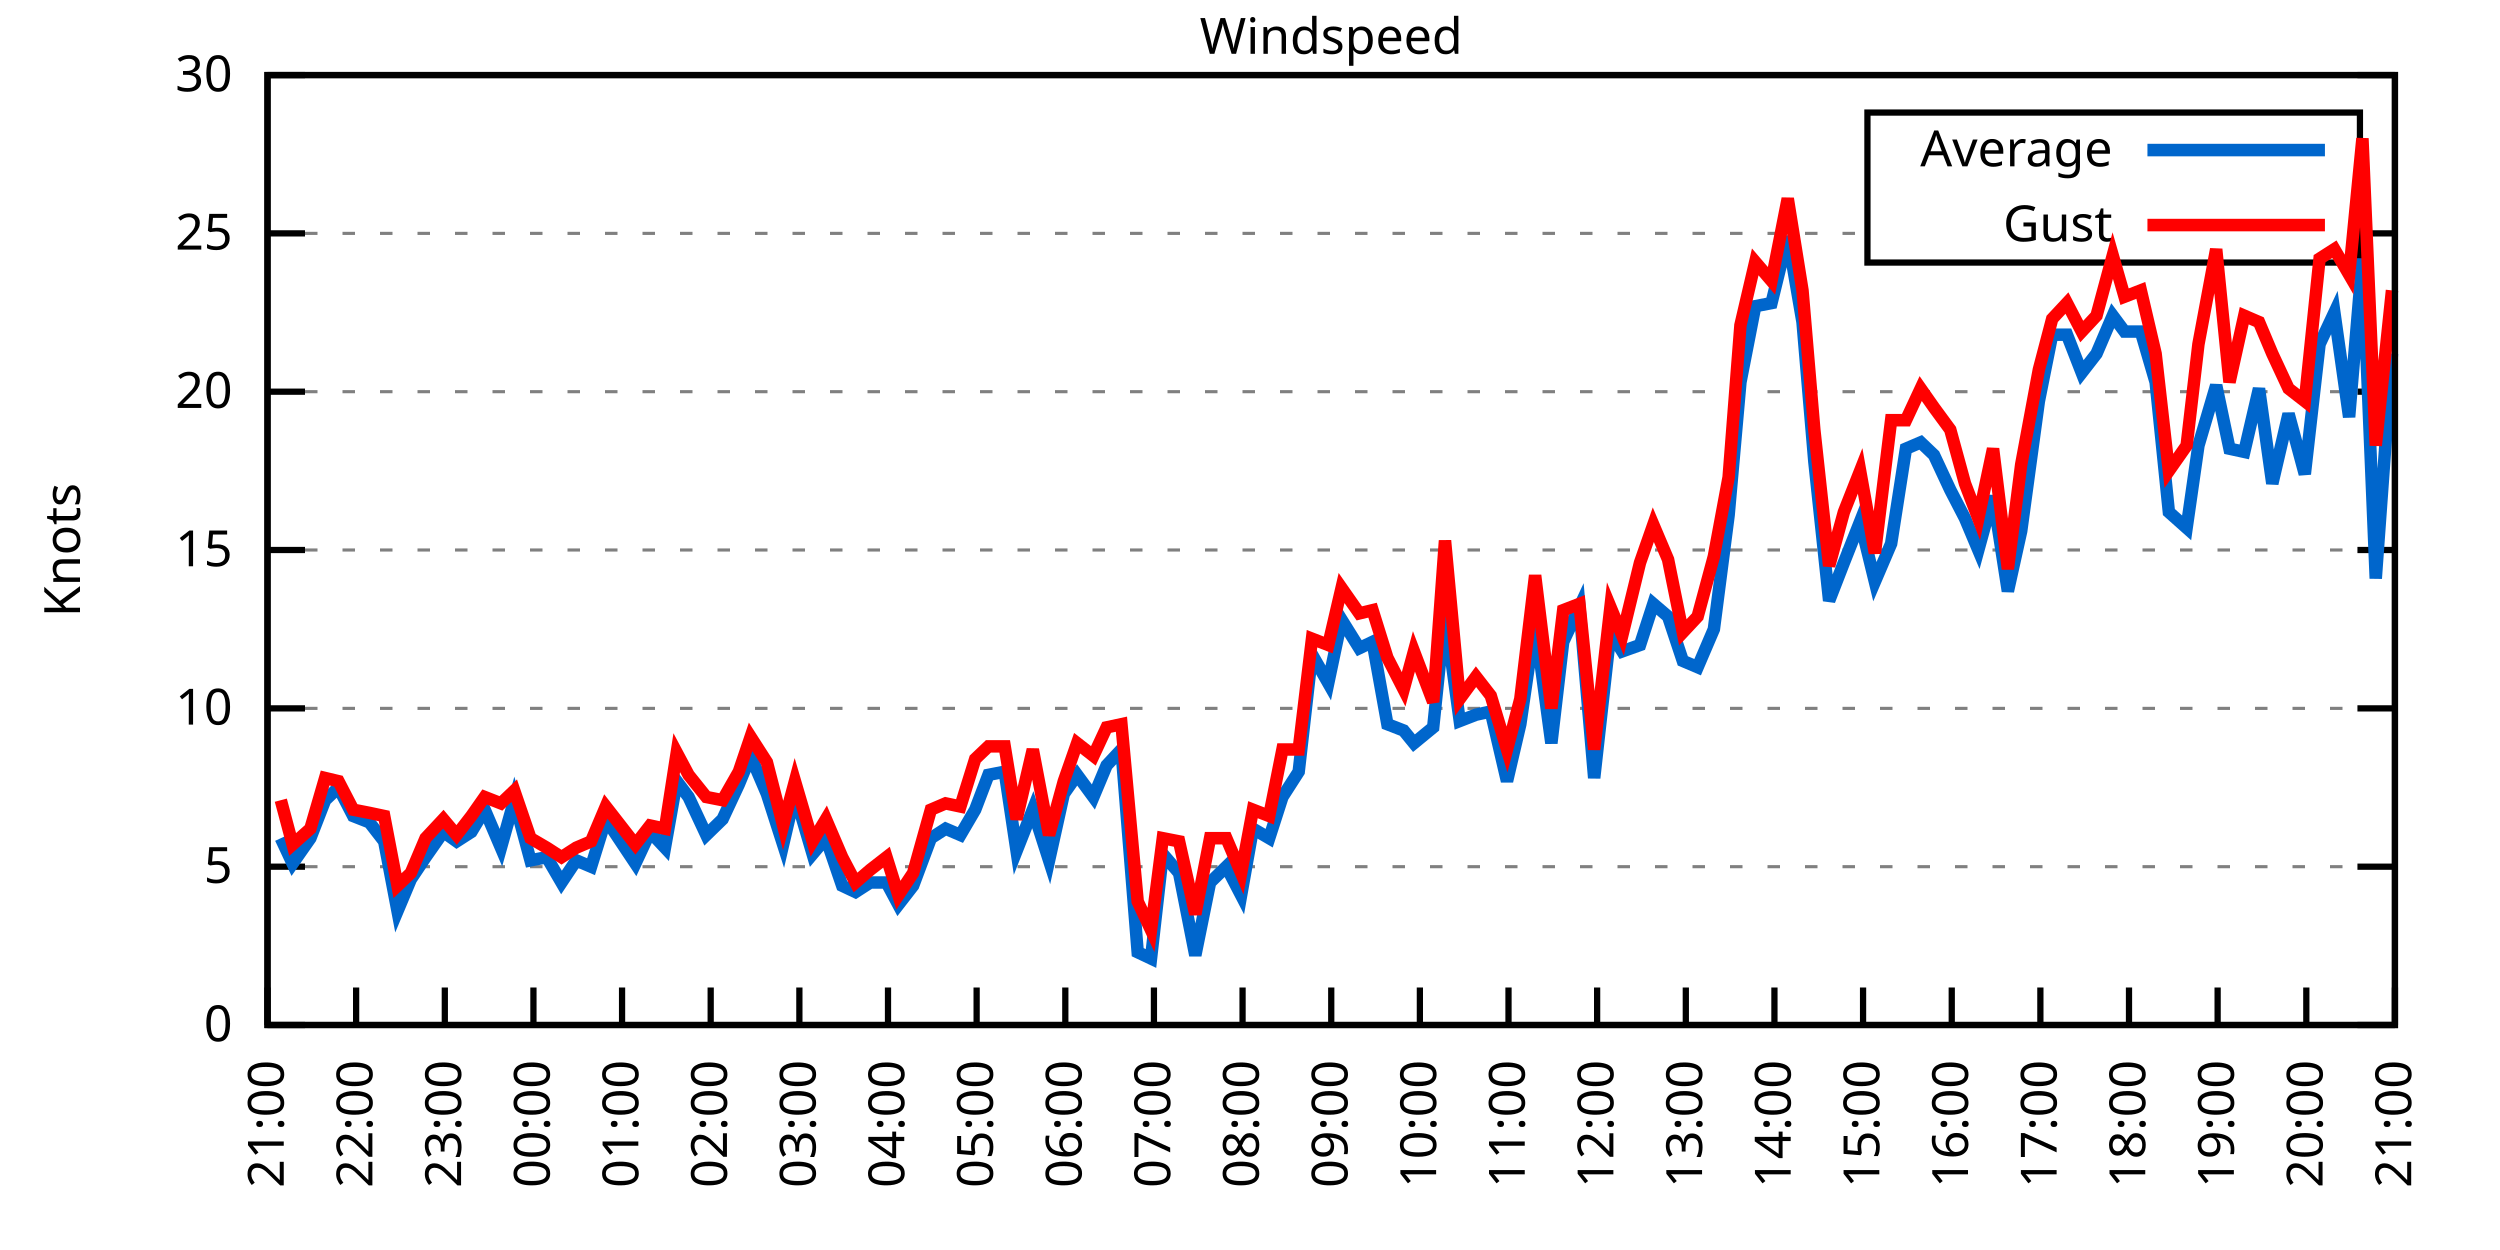
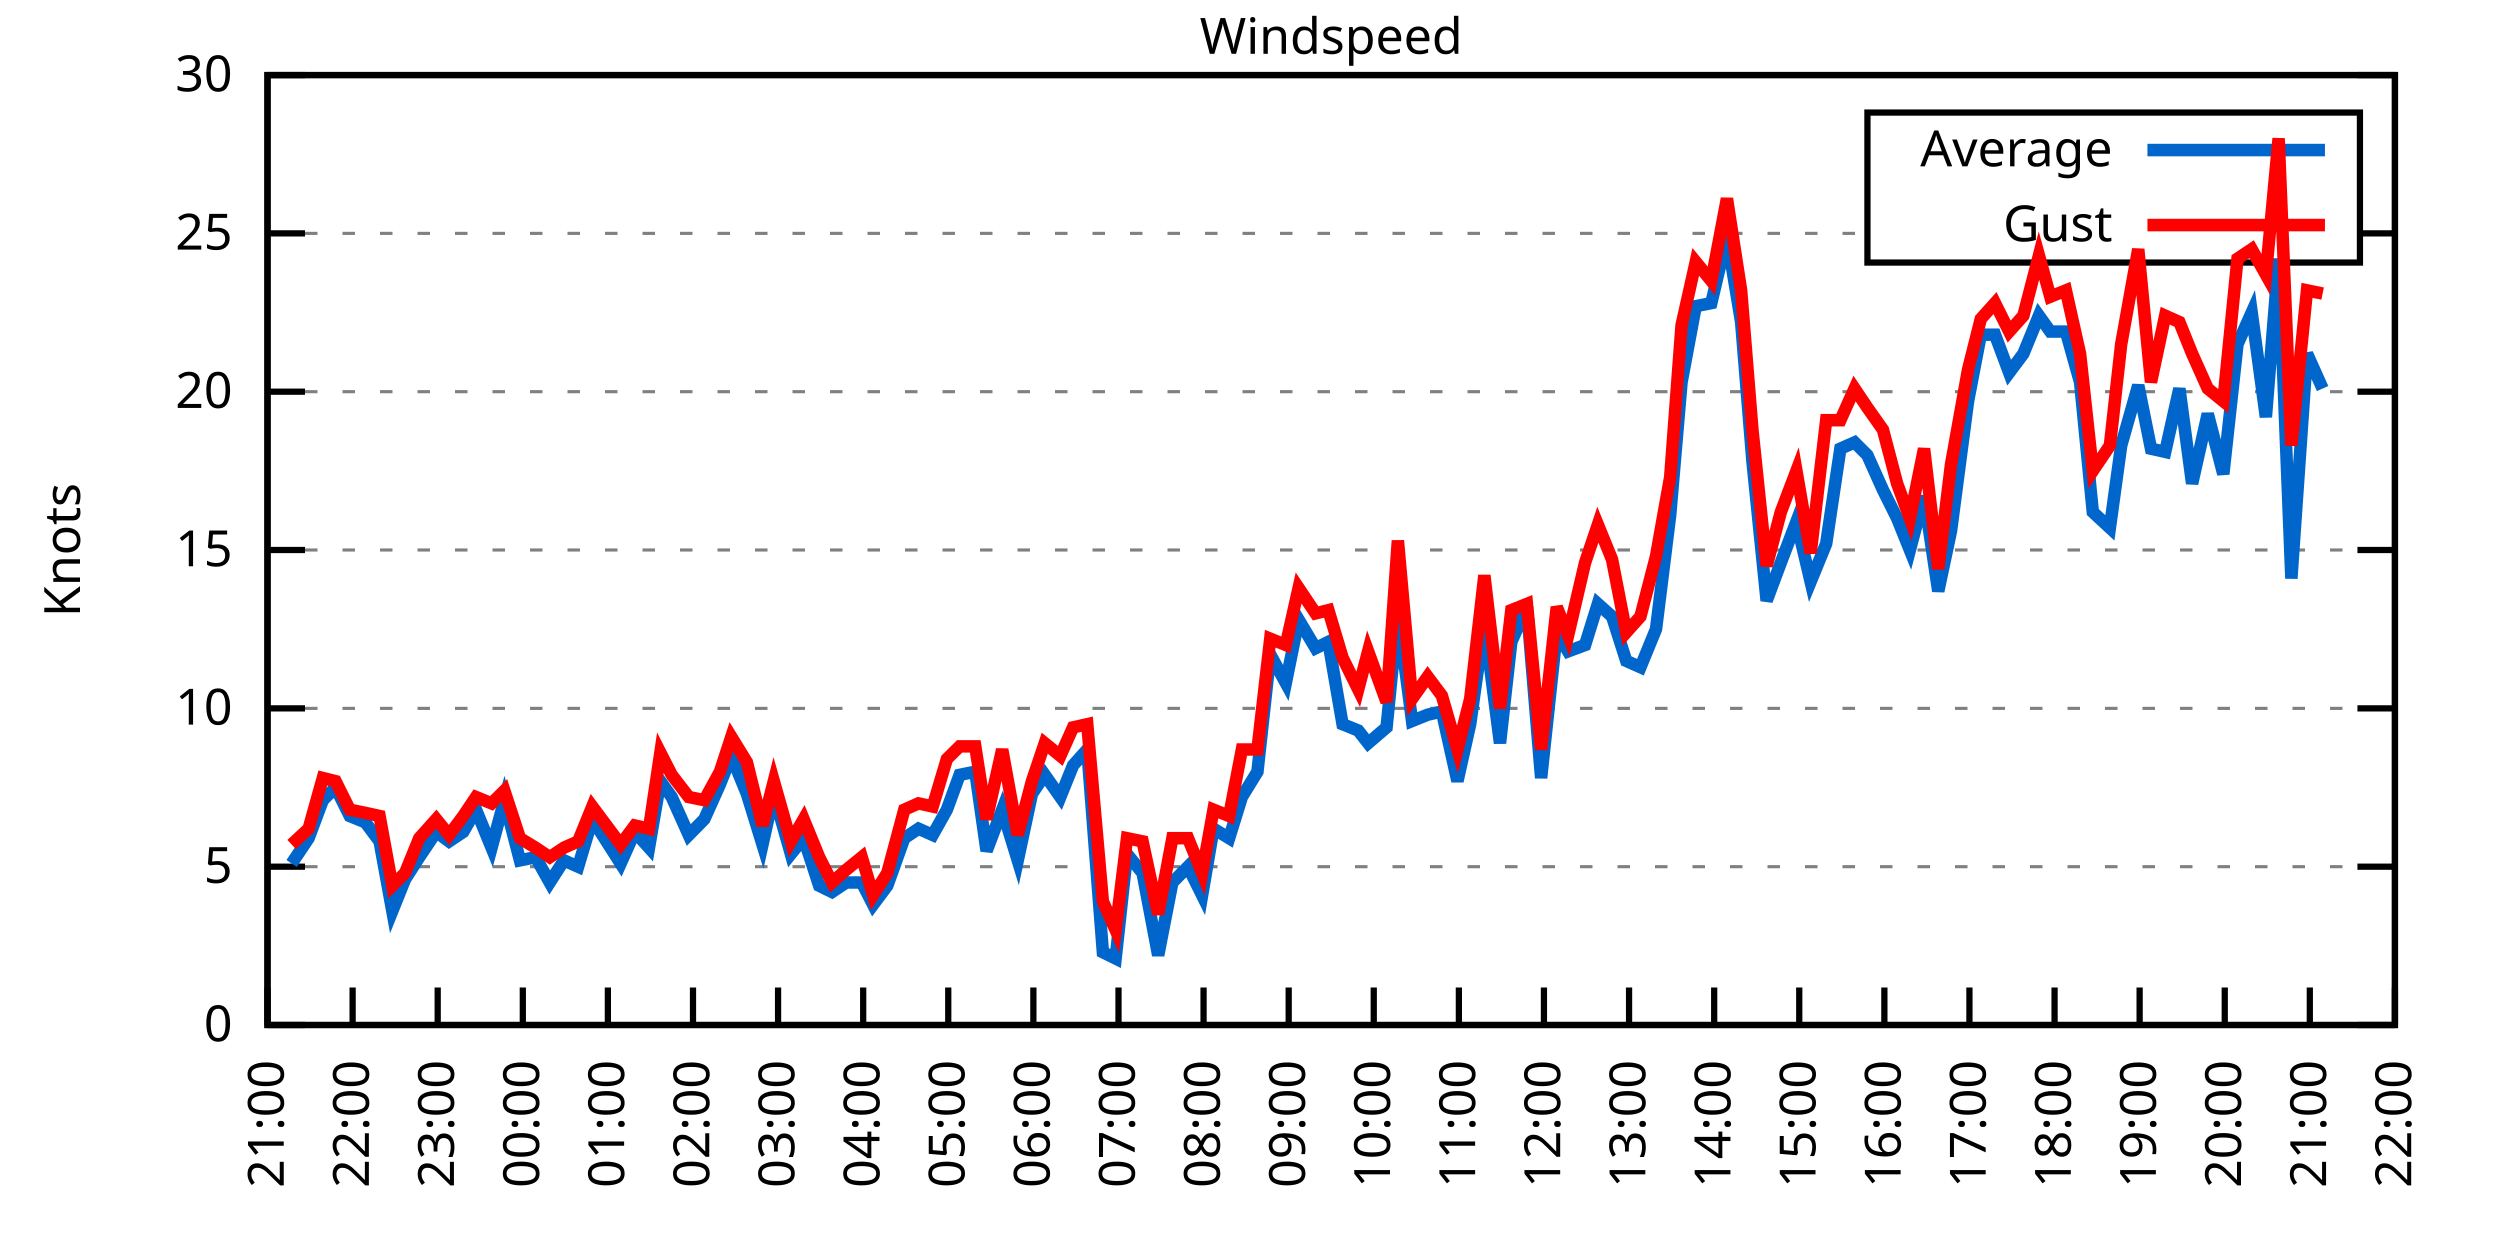
<svg xmlns="http://www.w3.org/2000/svg" xmlns:xlink="http://www.w3.org/1999/xlink" width="400" height="200" viewBox="0 0 400 200">
  <g id="gnuplot_canvas">
    <rect x="0" y="0" width="400" height="200" fill="none" />
    <defs>
      <circle id="gpDot" r="0.5" stroke-width="0.5" stroke="currentColor" />
      <path id="gpPt0" stroke-width="0.333" stroke="currentColor" d="M-1,0 h2 M0,-1 v2" />
      <path id="gpPt1" stroke-width="0.333" stroke="currentColor" d="M-1,-1 L1,1 M1,-1 L-1,1" />
      <path id="gpPt2" stroke-width="0.333" stroke="currentColor" d="M-1,0 L1,0 M0,-1 L0,1 M-1,-1 L1,1 M-1,1 L1,-1" />
      <rect id="gpPt3" stroke-width="0.333" stroke="currentColor" x="-1" y="-1" width="2" height="2" />
      <rect id="gpPt4" stroke-width="0.333" stroke="currentColor" fill="currentColor" x="-1" y="-1" width="2" height="2" />
      <circle id="gpPt5" stroke-width="0.333" stroke="currentColor" cx="0" cy="0" r="1" />
      <use xlink:href="#gpPt5" id="gpPt6" fill="currentColor" stroke="none" />
      <path id="gpPt7" stroke-width="0.333" stroke="currentColor" d="M0,-1.33 L-1.33,0.67 L1.33,0.67 z" />
      <use xlink:href="#gpPt7" id="gpPt8" fill="currentColor" stroke="none" />
      <use xlink:href="#gpPt7" id="gpPt9" stroke="currentColor" transform="rotate(180)" />
      <use xlink:href="#gpPt9" id="gpPt10" fill="currentColor" stroke="none" />
      <use xlink:href="#gpPt3" id="gpPt11" stroke="currentColor" transform="rotate(45)" />
      <use xlink:href="#gpPt11" id="gpPt12" fill="currentColor" stroke="none" />
      <path id="gpPt13" stroke-width="0.333" stroke="currentColor" d="M0,1.330 L1.265,0.411 L0.782,-1.067 L-0.782,-1.076 L-1.265,0.411 z" />
      <use xlink:href="#gpPt13" id="gpPt14" fill="currentColor" stroke="none" />
      <filter id="textbox" filterUnits="objectBoundingBox" x="0" y="0" height="1" width="1">
        <feFlood flood-color="white" flood-opacity="1" result="bgnd" />
        <feComposite in="SourceGraphic" in2="bgnd" operator="atop" />
      </filter>
      <filter id="greybox" filterUnits="objectBoundingBox" x="0" y="0" height="1" width="1">
        <feFlood flood-color="lightgrey" flood-opacity="1" result="grey" />
        <feComposite in="SourceGraphic" in2="grey" operator="atop" />
      </filter>
    </defs>
    <g fill="none" color="white" stroke="currentColor" stroke-width="1.00" stroke-linecap="butt" stroke-linejoin="miter">
</g>
    <g fill="none" color="black" stroke="currentColor" stroke-width="1.00" stroke-linecap="butt" stroke-linejoin="miter">
      <g stroke="none" shape-rendering="crispEdges">
        <polygon fill="rgb(255, 255, 255)" points="42.80,164.00 383.18,164.00 383.18,12.02 42.80,12.02 " />
      </g>
    </g>
    <g fill="none" color="black" stroke="currentColor" stroke-width="1.00" stroke-linecap="butt" stroke-linejoin="miter">
</g>
    <g fill="none" color="black" stroke="black" stroke-width="0.50" stroke-linecap="butt" stroke-linejoin="miter">
</g>
    <g fill="none" color="gray" stroke="currentColor" stroke-width="0.50" stroke-linecap="butt" stroke-linejoin="miter">
      <path stroke="gray" stroke-dasharray="2,4" class="gridline" d="M42.80,164.00 L383.19,164.00  " />
    </g>
    <g fill="none" color="gray" stroke="gray" stroke-width="1.00" stroke-linecap="butt" stroke-linejoin="miter">
</g>
    <g fill="none" color="black" stroke="currentColor" stroke-width="1.00" stroke-linecap="butt" stroke-linejoin="miter">
      <path stroke="black" d="M42.80,164.00 L48.80,164.00 M383.19,164.00 L377.19,164.00  " />
      <g transform="translate(37.20,166.60)" stroke="none" fill="black" font-family="Sans" font-size="8.00" text-anchor="end">
        <text>
          <tspan font-family="Sans"> 0</tspan>
        </text>
      </g>
    </g>
    <g fill="none" color="black" stroke="currentColor" stroke-width="1.00" stroke-linecap="butt" stroke-linejoin="miter">
</g>
    <g fill="none" color="black" stroke="black" stroke-width="0.50" stroke-linecap="butt" stroke-linejoin="miter">
</g>
    <g fill="none" color="gray" stroke="currentColor" stroke-width="0.50" stroke-linecap="butt" stroke-linejoin="miter">
      <path stroke="gray" stroke-dasharray="2,4" class="gridline" d="M42.80,138.67 L383.19,138.67  " />
    </g>
    <g fill="none" color="gray" stroke="gray" stroke-width="1.00" stroke-linecap="butt" stroke-linejoin="miter">
</g>
    <g fill="none" color="black" stroke="currentColor" stroke-width="1.00" stroke-linecap="butt" stroke-linejoin="miter">
      <path stroke="black" d="M42.80,138.67 L48.80,138.67 M383.19,138.67 L377.19,138.67  " />
      <g transform="translate(37.20,141.27)" stroke="none" fill="black" font-family="Sans" font-size="8.00" text-anchor="end">
        <text>
          <tspan font-family="Sans"> 5</tspan>
        </text>
      </g>
    </g>
    <g fill="none" color="black" stroke="currentColor" stroke-width="1.00" stroke-linecap="butt" stroke-linejoin="miter">
</g>
    <g fill="none" color="black" stroke="black" stroke-width="0.50" stroke-linecap="butt" stroke-linejoin="miter">
</g>
    <g fill="none" color="gray" stroke="currentColor" stroke-width="0.50" stroke-linecap="butt" stroke-linejoin="miter">
      <path stroke="gray" stroke-dasharray="2,4" class="gridline" d="M42.80,113.34 L383.19,113.34  " />
    </g>
    <g fill="none" color="gray" stroke="gray" stroke-width="1.00" stroke-linecap="butt" stroke-linejoin="miter">
</g>
    <g fill="none" color="black" stroke="currentColor" stroke-width="1.00" stroke-linecap="butt" stroke-linejoin="miter">
      <path stroke="black" d="M42.80,113.34 L48.80,113.34 M383.19,113.34 L377.19,113.34  " />
      <g transform="translate(37.20,115.94)" stroke="none" fill="black" font-family="Sans" font-size="8.00" text-anchor="end">
        <text>
          <tspan font-family="Sans"> 10</tspan>
        </text>
      </g>
    </g>
    <g fill="none" color="black" stroke="currentColor" stroke-width="1.00" stroke-linecap="butt" stroke-linejoin="miter">
</g>
    <g fill="none" color="black" stroke="black" stroke-width="0.50" stroke-linecap="butt" stroke-linejoin="miter">
</g>
    <g fill="none" color="gray" stroke="currentColor" stroke-width="0.50" stroke-linecap="butt" stroke-linejoin="miter">
      <path stroke="gray" stroke-dasharray="2,4" class="gridline" d="M42.80,88.00 L383.19,88.00  " />
    </g>
    <g fill="none" color="gray" stroke="gray" stroke-width="1.00" stroke-linecap="butt" stroke-linejoin="miter">
</g>
    <g fill="none" color="black" stroke="currentColor" stroke-width="1.00" stroke-linecap="butt" stroke-linejoin="miter">
      <path stroke="black" d="M42.80,88.00 L48.80,88.00 M383.19,88.00 L377.19,88.00  " />
      <g transform="translate(37.20,90.60)" stroke="none" fill="black" font-family="Sans" font-size="8.00" text-anchor="end">
        <text>
          <tspan font-family="Sans"> 15</tspan>
        </text>
      </g>
    </g>
    <g fill="none" color="black" stroke="currentColor" stroke-width="1.00" stroke-linecap="butt" stroke-linejoin="miter">
</g>
    <g fill="none" color="black" stroke="black" stroke-width="0.50" stroke-linecap="butt" stroke-linejoin="miter">
</g>
    <g fill="none" color="gray" stroke="currentColor" stroke-width="0.50" stroke-linecap="butt" stroke-linejoin="miter">
      <path stroke="gray" stroke-dasharray="2,4" class="gridline" d="M42.80,62.67 L383.19,62.67  " />
    </g>
    <g fill="none" color="gray" stroke="gray" stroke-width="1.00" stroke-linecap="butt" stroke-linejoin="miter">
</g>
    <g fill="none" color="black" stroke="currentColor" stroke-width="1.00" stroke-linecap="butt" stroke-linejoin="miter">
      <path stroke="black" d="M42.80,62.67 L48.80,62.67 M383.19,62.67 L377.19,62.67  " />
      <g transform="translate(37.20,65.27)" stroke="none" fill="black" font-family="Sans" font-size="8.00" text-anchor="end">
        <text>
          <tspan font-family="Sans"> 20</tspan>
        </text>
      </g>
    </g>
    <g fill="none" color="black" stroke="currentColor" stroke-width="1.00" stroke-linecap="butt" stroke-linejoin="miter">
</g>
    <g fill="none" color="black" stroke="black" stroke-width="0.50" stroke-linecap="butt" stroke-linejoin="miter">
</g>
    <g fill="none" color="gray" stroke="currentColor" stroke-width="0.50" stroke-linecap="butt" stroke-linejoin="miter">
      <path stroke="gray" stroke-dasharray="2,4" class="gridline" d="M42.80,37.34 L298.79,37.34 M377.59,37.34 L383.19,37.34  " />
    </g>
    <g fill="none" color="gray" stroke="gray" stroke-width="1.00" stroke-linecap="butt" stroke-linejoin="miter">
</g>
    <g fill="none" color="black" stroke="currentColor" stroke-width="1.00" stroke-linecap="butt" stroke-linejoin="miter">
      <path stroke="black" d="M42.80,37.34 L48.80,37.34 M383.19,37.34 L377.19,37.34  " />
      <g transform="translate(37.20,39.94)" stroke="none" fill="black" font-family="Sans" font-size="8.00" text-anchor="end">
        <text>
          <tspan font-family="Sans"> 25</tspan>
        </text>
      </g>
    </g>
    <g fill="none" color="black" stroke="currentColor" stroke-width="1.00" stroke-linecap="butt" stroke-linejoin="miter">
</g>
    <g fill="none" color="black" stroke="black" stroke-width="0.50" stroke-linecap="butt" stroke-linejoin="miter">
</g>
    <g fill="none" color="gray" stroke="currentColor" stroke-width="0.50" stroke-linecap="butt" stroke-linejoin="miter">
      <path stroke="gray" stroke-dasharray="2,4" class="gridline" d="M42.80,12.01 L383.19,12.01  " />
    </g>
    <g fill="none" color="gray" stroke="gray" stroke-width="1.00" stroke-linecap="butt" stroke-linejoin="miter">
</g>
    <g fill="none" color="black" stroke="currentColor" stroke-width="1.00" stroke-linecap="butt" stroke-linejoin="miter">
      <path stroke="black" d="M42.80,12.01 L48.80,12.01 M383.19,12.01 L377.19,12.01  " />
      <g transform="translate(37.20,14.61)" stroke="none" fill="black" font-family="Sans" font-size="8.00" text-anchor="end">
        <text>
          <tspan font-family="Sans"> 30</tspan>
        </text>
      </g>
    </g>
    <g fill="none" color="black" stroke="currentColor" stroke-width="1.00" stroke-linecap="butt" stroke-linejoin="miter">
      <path stroke="black" d="M42.80,164.00 L42.80,158.00  " />
      <g transform="translate(45.40,169.60) rotate(270.00)" stroke="none" fill="black" font-family="Sans" font-size="8.00" text-anchor="end">
        <text>
          <tspan font-family="Sans">21:00</tspan>
        </text>
      </g>
    </g>
    <g fill="none" color="black" stroke="currentColor" stroke-width="1.00" stroke-linecap="butt" stroke-linejoin="miter">
-       <path stroke="black" d="M56.98,164.00 L56.98,158.00  " />
-       <g transform="translate(59.58,169.60) rotate(270.00)" stroke="none" fill="black" font-family="Sans" font-size="8.00" text-anchor="end">
+       <path stroke="black" d="M56.42,164.00 L56.42,158.00  " />
+       <g transform="translate(59.02,169.60) rotate(270.00)" stroke="none" fill="black" font-family="Sans" font-size="8.00" text-anchor="end">
        <text>
          <tspan font-family="Sans">22:00</tspan>
        </text>
      </g>
    </g>
    <g fill="none" color="black" stroke="currentColor" stroke-width="1.00" stroke-linecap="butt" stroke-linejoin="miter">
-       <path stroke="black" d="M71.17,164.00 L71.17,158.00  " />
-       <g transform="translate(73.77,169.60) rotate(270.00)" stroke="none" fill="black" font-family="Sans" font-size="8.00" text-anchor="end">
+       <path stroke="black" d="M70.03,164.00 L70.03,158.00  " />
+       <g transform="translate(72.63,169.60) rotate(270.00)" stroke="none" fill="black" font-family="Sans" font-size="8.00" text-anchor="end">
        <text>
          <tspan font-family="Sans">23:00</tspan>
        </text>
      </g>
    </g>
    <g fill="none" color="black" stroke="currentColor" stroke-width="1.00" stroke-linecap="butt" stroke-linejoin="miter">
-       <path stroke="black" d="M85.35,164.00 L85.35,158.00  " />
-       <g transform="translate(87.95,169.60) rotate(270.00)" stroke="none" fill="black" font-family="Sans" font-size="8.00" text-anchor="end">
+       <path stroke="black" d="M83.65,164.00 L83.65,158.00  " />
+       <g transform="translate(86.25,169.60) rotate(270.00)" stroke="none" fill="black" font-family="Sans" font-size="8.00" text-anchor="end">
        <text>
          <tspan font-family="Sans">00:00</tspan>
        </text>
      </g>
    </g>
    <g fill="none" color="black" stroke="currentColor" stroke-width="1.00" stroke-linecap="butt" stroke-linejoin="miter">
-       <path stroke="black" d="M99.53,164.00 L99.53,158.00  " />
-       <g transform="translate(102.13,169.60) rotate(270.00)" stroke="none" fill="black" font-family="Sans" font-size="8.00" text-anchor="end">
+       <path stroke="black" d="M97.26,164.00 L97.26,158.00  " />
+       <g transform="translate(99.86,169.60) rotate(270.00)" stroke="none" fill="black" font-family="Sans" font-size="8.00" text-anchor="end">
        <text>
          <tspan font-family="Sans">01:00</tspan>
        </text>
      </g>
    </g>
    <g fill="none" color="black" stroke="currentColor" stroke-width="1.00" stroke-linecap="butt" stroke-linejoin="miter">
-       <path stroke="black" d="M113.71,164.00 L113.71,158.00  " />
-       <g transform="translate(116.31,169.60) rotate(270.00)" stroke="none" fill="black" font-family="Sans" font-size="8.00" text-anchor="end">
+       <path stroke="black" d="M110.88,164.00 L110.88,158.00  " />
+       <g transform="translate(113.48,169.60) rotate(270.00)" stroke="none" fill="black" font-family="Sans" font-size="8.00" text-anchor="end">
        <text>
          <tspan font-family="Sans">02:00</tspan>
        </text>
      </g>
    </g>
    <g fill="none" color="black" stroke="currentColor" stroke-width="1.00" stroke-linecap="butt" stroke-linejoin="miter">
-       <path stroke="black" d="M127.90,164.00 L127.90,158.00  " />
-       <g transform="translate(130.50,169.60) rotate(270.00)" stroke="none" fill="black" font-family="Sans" font-size="8.00" text-anchor="end">
+       <path stroke="black" d="M124.49,164.00 L124.49,158.00  " />
+       <g transform="translate(127.09,169.60) rotate(270.00)" stroke="none" fill="black" font-family="Sans" font-size="8.00" text-anchor="end">
        <text>
          <tspan font-family="Sans">03:00</tspan>
        </text>
      </g>
    </g>
    <g fill="none" color="black" stroke="currentColor" stroke-width="1.00" stroke-linecap="butt" stroke-linejoin="miter">
-       <path stroke="black" d="M142.08,164.00 L142.08,158.00  " />
-       <g transform="translate(144.68,169.60) rotate(270.00)" stroke="none" fill="black" font-family="Sans" font-size="8.00" text-anchor="end">
+       <path stroke="black" d="M138.11,164.00 L138.11,158.00  " />
+       <g transform="translate(140.71,169.60) rotate(270.00)" stroke="none" fill="black" font-family="Sans" font-size="8.00" text-anchor="end">
        <text>
          <tspan font-family="Sans">04:00</tspan>
        </text>
      </g>
    </g>
    <g fill="none" color="black" stroke="currentColor" stroke-width="1.00" stroke-linecap="butt" stroke-linejoin="miter">
-       <path stroke="black" d="M156.26,164.00 L156.26,158.00  " />
-       <g transform="translate(158.86,169.60) rotate(270.00)" stroke="none" fill="black" font-family="Sans" font-size="8.00" text-anchor="end">
+       <path stroke="black" d="M151.72,164.00 L151.72,158.00  " />
+       <g transform="translate(154.32,169.60) rotate(270.00)" stroke="none" fill="black" font-family="Sans" font-size="8.00" text-anchor="end">
        <text>
          <tspan font-family="Sans">05:00</tspan>
        </text>
      </g>
    </g>
    <g fill="none" color="black" stroke="currentColor" stroke-width="1.00" stroke-linecap="butt" stroke-linejoin="miter">
-       <path stroke="black" d="M170.45,164.00 L170.45,158.00  " />
-       <g transform="translate(173.05,169.60) rotate(270.00)" stroke="none" fill="black" font-family="Sans" font-size="8.00" text-anchor="end">
+       <path stroke="black" d="M165.34,164.00 L165.34,158.00  " />
+       <g transform="translate(167.94,169.60) rotate(270.00)" stroke="none" fill="black" font-family="Sans" font-size="8.00" text-anchor="end">
        <text>
          <tspan font-family="Sans">06:00</tspan>
        </text>
      </g>
    </g>
    <g fill="none" color="black" stroke="currentColor" stroke-width="1.00" stroke-linecap="butt" stroke-linejoin="miter">
-       <path stroke="black" d="M184.63,164.00 L184.63,158.00  " />
-       <g transform="translate(187.23,169.60) rotate(270.00)" stroke="none" fill="black" font-family="Sans" font-size="8.00" text-anchor="end">
+       <path stroke="black" d="M178.96,164.00 L178.96,158.00  " />
+       <g transform="translate(181.56,169.60) rotate(270.00)" stroke="none" fill="black" font-family="Sans" font-size="8.00" text-anchor="end">
        <text>
          <tspan font-family="Sans">07:00</tspan>
        </text>
      </g>
    </g>
    <g fill="none" color="black" stroke="currentColor" stroke-width="1.00" stroke-linecap="butt" stroke-linejoin="miter">
-       <path stroke="black" d="M198.81,164.00 L198.81,158.00  " />
-       <g transform="translate(201.41,169.60) rotate(270.00)" stroke="none" fill="black" font-family="Sans" font-size="8.00" text-anchor="end">
+       <path stroke="black" d="M192.57,164.00 L192.57,158.00  " />
+       <g transform="translate(195.17,169.60) rotate(270.00)" stroke="none" fill="black" font-family="Sans" font-size="8.00" text-anchor="end">
        <text>
          <tspan font-family="Sans">08:00</tspan>
        </text>
      </g>
    </g>
    <g fill="none" color="black" stroke="currentColor" stroke-width="1.00" stroke-linecap="butt" stroke-linejoin="miter">
-       <path stroke="black" d="M213.00,164.00 L213.00,158.00  " />
-       <g transform="translate(215.60,169.60) rotate(270.00)" stroke="none" fill="black" font-family="Sans" font-size="8.00" text-anchor="end">
+       <path stroke="black" d="M206.19,164.00 L206.19,158.00  " />
+       <g transform="translate(208.79,169.60) rotate(270.00)" stroke="none" fill="black" font-family="Sans" font-size="8.00" text-anchor="end">
        <text>
          <tspan font-family="Sans">09:00</tspan>
        </text>
      </g>
    </g>
    <g fill="none" color="black" stroke="currentColor" stroke-width="1.00" stroke-linecap="butt" stroke-linejoin="miter">
-       <path stroke="black" d="M227.18,164.00 L227.18,158.00  " />
-       <g transform="translate(229.78,169.60) rotate(270.00)" stroke="none" fill="black" font-family="Sans" font-size="8.00" text-anchor="end">
+       <path stroke="black" d="M219.80,164.00 L219.80,158.00  " />
+       <g transform="translate(222.40,169.60) rotate(270.00)" stroke="none" fill="black" font-family="Sans" font-size="8.00" text-anchor="end">
        <text>
          <tspan font-family="Sans">10:00</tspan>
        </text>
      </g>
    </g>
    <g fill="none" color="black" stroke="currentColor" stroke-width="1.00" stroke-linecap="butt" stroke-linejoin="miter">
-       <path stroke="black" d="M241.36,164.00 L241.36,158.00  " />
-       <g transform="translate(243.96,169.60) rotate(270.00)" stroke="none" fill="black" font-family="Sans" font-size="8.00" text-anchor="end">
+       <path stroke="black" d="M233.42,164.00 L233.42,158.00  " />
+       <g transform="translate(236.02,169.60) rotate(270.00)" stroke="none" fill="black" font-family="Sans" font-size="8.00" text-anchor="end">
        <text>
          <tspan font-family="Sans">11:00</tspan>
        </text>
      </g>
    </g>
    <g fill="none" color="black" stroke="currentColor" stroke-width="1.00" stroke-linecap="butt" stroke-linejoin="miter">
-       <path stroke="black" d="M255.54,164.00 L255.54,158.00  " />
-       <g transform="translate(258.14,169.60) rotate(270.00)" stroke="none" fill="black" font-family="Sans" font-size="8.00" text-anchor="end">
+       <path stroke="black" d="M247.03,164.00 L247.03,158.00  " />
+       <g transform="translate(249.63,169.60) rotate(270.00)" stroke="none" fill="black" font-family="Sans" font-size="8.00" text-anchor="end">
        <text>
          <tspan font-family="Sans">12:00</tspan>
        </text>
      </g>
    </g>
    <g fill="none" color="black" stroke="currentColor" stroke-width="1.00" stroke-linecap="butt" stroke-linejoin="miter">
-       <path stroke="black" d="M269.73,164.00 L269.73,158.00  " />
-       <g transform="translate(272.33,169.60) rotate(270.00)" stroke="none" fill="black" font-family="Sans" font-size="8.00" text-anchor="end">
+       <path stroke="black" d="M260.65,164.00 L260.65,158.00  " />
+       <g transform="translate(263.25,169.60) rotate(270.00)" stroke="none" fill="black" font-family="Sans" font-size="8.00" text-anchor="end">
        <text>
          <tspan font-family="Sans">13:00</tspan>
        </text>
      </g>
    </g>
    <g fill="none" color="black" stroke="currentColor" stroke-width="1.00" stroke-linecap="butt" stroke-linejoin="miter">
-       <path stroke="black" d="M283.91,164.00 L283.91,158.00  " />
-       <g transform="translate(286.51,169.60) rotate(270.00)" stroke="none" fill="black" font-family="Sans" font-size="8.00" text-anchor="end">
+       <path stroke="black" d="M274.27,164.00 L274.27,158.00  " />
+       <g transform="translate(276.87,169.60) rotate(270.00)" stroke="none" fill="black" font-family="Sans" font-size="8.00" text-anchor="end">
        <text>
          <tspan font-family="Sans">14:00</tspan>
        </text>
      </g>
    </g>
    <g fill="none" color="black" stroke="currentColor" stroke-width="1.00" stroke-linecap="butt" stroke-linejoin="miter">
-       <path stroke="black" d="M298.09,164.00 L298.09,158.00  " />
-       <g transform="translate(300.69,169.60) rotate(270.00)" stroke="none" fill="black" font-family="Sans" font-size="8.00" text-anchor="end">
+       <path stroke="black" d="M287.88,164.00 L287.88,158.00  " />
+       <g transform="translate(290.48,169.60) rotate(270.00)" stroke="none" fill="black" font-family="Sans" font-size="8.00" text-anchor="end">
        <text>
          <tspan font-family="Sans">15:00</tspan>
        </text>
      </g>
    </g>
    <g fill="none" color="black" stroke="currentColor" stroke-width="1.00" stroke-linecap="butt" stroke-linejoin="miter">
-       <path stroke="black" d="M312.28,164.00 L312.28,158.00  " />
-       <g transform="translate(314.88,169.60) rotate(270.00)" stroke="none" fill="black" font-family="Sans" font-size="8.00" text-anchor="end">
+       <path stroke="black" d="M301.50,164.00 L301.50,158.00  " />
+       <g transform="translate(304.10,169.60) rotate(270.00)" stroke="none" fill="black" font-family="Sans" font-size="8.00" text-anchor="end">
        <text>
          <tspan font-family="Sans">16:00</tspan>
        </text>
      </g>
    </g>
    <g fill="none" color="black" stroke="currentColor" stroke-width="1.00" stroke-linecap="butt" stroke-linejoin="miter">
-       <path stroke="black" d="M326.46,164.00 L326.46,158.00  " />
-       <g transform="translate(329.06,169.60) rotate(270.00)" stroke="none" fill="black" font-family="Sans" font-size="8.00" text-anchor="end">
+       <path stroke="black" d="M315.11,164.00 L315.11,158.00  " />
+       <g transform="translate(317.71,169.60) rotate(270.00)" stroke="none" fill="black" font-family="Sans" font-size="8.00" text-anchor="end">
        <text>
          <tspan font-family="Sans">17:00</tspan>
        </text>
      </g>
    </g>
    <g fill="none" color="black" stroke="currentColor" stroke-width="1.00" stroke-linecap="butt" stroke-linejoin="miter">
-       <path stroke="black" d="M340.64,164.00 L340.64,158.00  " />
-       <g transform="translate(343.24,169.60) rotate(270.00)" stroke="none" fill="black" font-family="Sans" font-size="8.00" text-anchor="end">
+       <path stroke="black" d="M328.73,164.00 L328.73,158.00  " />
+       <g transform="translate(331.33,169.60) rotate(270.00)" stroke="none" fill="black" font-family="Sans" font-size="8.00" text-anchor="end">
        <text>
          <tspan font-family="Sans">18:00</tspan>
        </text>
      </g>
    </g>
    <g fill="none" color="black" stroke="currentColor" stroke-width="1.00" stroke-linecap="butt" stroke-linejoin="miter">
-       <path stroke="black" d="M354.82,164.00 L354.82,158.00  " />
-       <g transform="translate(357.42,169.60) rotate(270.00)" stroke="none" fill="black" font-family="Sans" font-size="8.00" text-anchor="end">
+       <path stroke="black" d="M342.34,164.00 L342.34,158.00  " />
+       <g transform="translate(344.94,169.60) rotate(270.00)" stroke="none" fill="black" font-family="Sans" font-size="8.00" text-anchor="end">
        <text>
          <tspan font-family="Sans">19:00</tspan>
        </text>
      </g>
    </g>
    <g fill="none" color="black" stroke="currentColor" stroke-width="1.00" stroke-linecap="butt" stroke-linejoin="miter">
-       <path stroke="black" d="M369.01,164.00 L369.01,158.00  " />
-       <g transform="translate(371.61,169.60) rotate(270.00)" stroke="none" fill="black" font-family="Sans" font-size="8.00" text-anchor="end">
+       <path stroke="black" d="M355.96,164.00 L355.96,158.00  " />
+       <g transform="translate(358.56,169.60) rotate(270.00)" stroke="none" fill="black" font-family="Sans" font-size="8.00" text-anchor="end">
        <text>
          <tspan font-family="Sans">20:00</tspan>
+         </text>
+       </g>
+     </g>
+     <g fill="none" color="black" stroke="currentColor" stroke-width="1.00" stroke-linecap="butt" stroke-linejoin="miter">
+       <path stroke="black" d="M369.57,164.00 L369.57,158.00  " />
+       <g transform="translate(372.17,169.60) rotate(270.00)" stroke="none" fill="black" font-family="Sans" font-size="8.00" text-anchor="end">
+         <text>
+           <tspan font-family="Sans">21:00</tspan>
        </text>
      </g>
    </g>
    <g fill="none" color="black" stroke="currentColor" stroke-width="1.00" stroke-linecap="butt" stroke-linejoin="miter">
      <path stroke="black" d="M383.19,164.00 L383.19,158.00  " />
      <g transform="translate(385.79,169.60) rotate(270.00)" stroke="none" fill="black" font-family="Sans" font-size="8.00" text-anchor="end">
        <text>
-           <tspan font-family="Sans">21:00</tspan>
+           <tspan font-family="Sans">22:00</tspan>
        </text>
      </g>
    </g>
    <g fill="none" color="black" stroke="currentColor" stroke-width="1.00" stroke-linecap="butt" stroke-linejoin="miter">
</g>
    <g fill="none" color="black" stroke="currentColor" stroke-width="1.00" stroke-linecap="butt" stroke-linejoin="miter">
      <path stroke="black" d="M42.80,12.01 L42.80,164.00 L383.19,164.00 L383.19,12.01 L42.80,12.01 Z  " />
    </g>
    <g fill="none" color="black" stroke="currentColor" stroke-width="1.00" stroke-linecap="butt" stroke-linejoin="miter">
</g>
    <g fill="none" color="black" stroke="currentColor" stroke-width="1.00" stroke-linecap="butt" stroke-linejoin="miter">
      <path stroke="black" d="M298.79,42.01 L298.79,18.01 L377.59,18.01 L377.59,42.01 L298.79,42.01 Z  " />
    </g>
    <g id="Windspeed_plot_1">
      <g fill="none" color="white" stroke="black" stroke-width="2.00" stroke-linecap="butt" stroke-linejoin="miter">
</g>
      <g fill="none" color="black" stroke="currentColor" stroke-width="2.00" stroke-linecap="butt" stroke-linejoin="miter">
        <g transform="translate(337.99,26.61)" stroke="none" fill="black" font-family="Sans" font-size="8.00" text-anchor="end">
          <text>
            <tspan font-family="Sans">Average</tspan>
          </text>
        </g>
      </g>
      <g fill="none" color="black" stroke="currentColor" stroke-width="2.00" stroke-linecap="butt" stroke-linejoin="miter">
-         <path stroke="rgb(  0, 102, 204)" d="M343.59,24.01 L371.99,24.01 M44.93,134.11 L46.82,138.16 L49.66,134.11 L52.02,128.03 L54.15,126.00 L56.51,130.56   L59.11,131.58 L61.47,134.62 L63.60,145.76 L65.73,140.69 L68.09,137.15 L70.93,133.10 L73.06,134.62 L75.42,133.10   L77.55,129.55 L80.15,135.63 L82.28,128.03 L84.88,137.66 L87.48,137.15 L89.84,141.20 L92.20,137.66 L94.57,138.67   L96.93,131.07 L101.66,138.16 L104.02,133.10 L106.39,135.63 L108.28,124.99 L110.17,127.52 L113.01,133.60 L115.61,131.07   L118.21,125.50 L120.10,120.94 L122.70,127.02 L125.30,135.12 L127.19,127.02 L130.02,136.64 L132.15,134.11 L134.75,141.71   L136.88,142.72 L139.24,141.20 L141.84,141.20 L143.74,144.75 L146.10,141.71 L148.94,134.11 L151.30,132.59 L153.66,133.60   L156.03,129.55 L158.15,123.98 L160.75,123.47 L162.65,136.14 L165.25,129.55 L167.85,137.66 L170.21,127.02 L172.34,123.98   L174.94,127.52 L177.06,122.46 L179.43,119.92 L182.03,152.35 L184.16,153.36 L186.05,136.64 L188.65,139.68 L191.25,152.85   L193.61,141.20 L196.21,138.67 L198.58,143.23 L200.47,132.59 L203.07,134.11 L205.19,127.52 L207.79,123.47 L209.92,104.72   L212.52,109.28 L214.65,99.15 L217.49,103.71 L219.61,102.70 L221.98,115.87 L224.58,116.88 L226.23,118.91 L229.31,116.38   L231.20,98.14 L233.56,115.36 L236.16,114.35 L238.52,113.84 L241.12,124.99 L243.25,115.87 L245.62,99.66 L248.22,118.91   L250.11,102.70 L252.71,97.12 L255.07,124.48 L257.67,101.18 L259.56,104.22 L262.40,103.20 L264.53,96.62 L266.89,98.64   L269.25,105.74 L271.62,106.75 L274.22,100.67 L276.58,82.43 L278.47,61.15 L280.84,48.99 L283.44,48.49 L286.04,37.85   L288.40,51.53 L290.29,73.82 L292.66,96.11 L295.02,90.03 L297.62,83.45 L299.98,93.07 L302.58,86.99 L304.95,71.79   L307.31,70.78 L309.44,72.81 L312.04,78.38 L314.40,82.94 L316.53,88.00 L318.89,79.39 L321.26,94.59 L323.39,84.97   L326.22,64.19 L328.35,53.55 L330.71,53.55 L333.08,59.63 L335.44,56.59 L338.04,50.51 L339.93,53.05 L342.53,53.05   L344.90,61.15 L347.02,81.93 L349.86,84.46 L351.75,71.29 L354.59,61.66 L356.72,71.79 L359.08,72.30 L361.44,62.17   L363.57,77.37 L366.17,66.22 L368.77,75.85 L371.13,55.07 L373.50,50.01 L375.86,66.73 L377.99,41.39 L380.12,92.56   L382.72,56.59  " />
+         <path stroke="rgb(  0, 102, 204)" d="M343.59,24.01 L371.99,24.01 M46.66,138.16 L49.38,134.11 L51.65,128.03 L53.69,126.00 L55.96,130.56 L58.46,131.58   L60.73,134.62 L62.77,145.76 L64.81,140.69 L67.08,137.15 L69.80,133.10 L71.85,134.62 L74.12,133.10 L76.16,129.55   L78.65,135.63 L80.70,128.03 L83.19,137.66 L85.69,137.15 L87.96,141.20 L90.23,137.66 L92.50,138.67 L94.77,131.07   L99.30,138.16 L101.57,133.10 L103.84,135.63 L105.66,124.99 L107.47,127.52 L110.20,133.60 L112.69,131.07 L115.19,125.50   L117.01,120.94 L119.50,127.02 L122.00,135.12 L123.81,127.02 L126.54,136.64 L128.58,134.11 L131.07,141.71 L133.12,142.72   L135.39,141.20 L137.88,141.20 L139.70,144.75 L141.97,141.71 L144.69,134.11 L146.96,132.59 L149.23,133.60 L151.50,129.55   L153.54,123.98 L156.04,123.47 L157.85,136.14 L160.35,129.55 L162.84,137.66 L165.11,127.02 L167.16,123.98 L169.65,127.52   L171.69,122.46 L173.96,119.92 L176.46,152.35 L178.50,153.36 L180.32,136.64 L182.81,139.68 L185.31,152.85 L187.58,141.20   L190.08,138.67 L192.34,143.23 L194.16,132.59 L196.66,134.11 L198.70,127.52 L201.19,123.47 L203.24,104.72 L205.73,109.28   L207.78,99.15 L210.50,103.71 L212.54,102.70 L214.81,115.87 L217.31,116.88 L218.90,118.91 L221.85,116.38 L223.66,98.14   L225.93,115.36 L228.43,114.35 L230.70,113.84 L233.19,124.99 L235.23,115.87 L237.50,99.66 L240.00,118.91 L241.81,102.70   L244.31,97.12 L246.58,124.48 L249.08,101.18 L250.89,104.22 L253.61,103.20 L255.66,96.62 L257.93,98.64 L260.20,105.74   L262.47,106.75 L264.96,100.67 L267.23,82.43 L269.05,61.15 L271.32,48.99 L273.81,48.49 L276.31,37.85 L278.58,51.53   L280.39,73.82 L282.66,96.11 L284.93,90.03 L287.43,83.45 L289.70,93.07 L292.19,86.99 L294.46,71.79 L296.73,70.78   L298.77,72.81 L301.27,78.38 L303.54,82.94 L305.58,88.00 L307.85,79.39 L310.12,94.59 L312.16,84.97 L314.89,64.19   L316.93,53.55 L319.20,53.55 L321.47,59.63 L323.74,56.59 L326.23,50.51 L328.05,53.05 L330.54,53.05 L332.81,61.15   L334.85,81.93 L337.58,84.46 L339.39,71.29 L342.12,61.66 L344.16,71.79 L346.43,72.30 L348.70,62.17 L350.74,77.37   L353.24,66.22 L355.73,75.85 L358.00,55.07 L360.27,50.01 L362.54,66.73 L364.58,41.39 L366.62,92.56 L369.12,56.59   L371.62,62.17  " />
      </g>
    </g>
    <g id="Windspeed_plot_2">
      <g fill="none" color="black" stroke="currentColor" stroke-width="2.00" stroke-linecap="butt" stroke-linejoin="miter">
        <g transform="translate(337.99,38.61)" stroke="none" fill="black" font-family="Sans" font-size="8.00" text-anchor="end">
          <text>
            <tspan font-family="Sans">Gust</tspan>
          </text>
        </g>
      </g>
      <g fill="none" color="black" stroke="currentColor" stroke-width="2.00" stroke-linecap="butt" stroke-linejoin="miter">
-         <path stroke="rgb(255,   0,   0)" d="M343.59,36.01 L371.99,36.01 M44.93,128.03 L46.82,135.12 L49.66,132.59 L52.02,124.48 L54.15,124.99 L56.51,129.55   L59.11,130.06 L61.47,130.56 L63.60,141.71 L65.73,139.68 L68.09,134.11 L70.93,131.07 L73.06,133.60 L75.42,130.56   L77.55,127.52 L80.15,128.54 L82.28,126.51 L84.88,134.11 L87.48,135.63 L89.84,137.15 L92.20,135.63 L94.57,134.62   L96.93,129.04 L101.66,135.12 L104.02,132.08 L106.39,132.59 L108.28,120.43 L110.17,123.98 L113.01,127.52 L115.61,128.03   L118.21,123.47 L120.10,117.90 L122.70,121.95 L125.30,132.08 L127.19,124.99 L130.02,134.62 L132.15,131.07 L134.75,137.15   L136.88,141.20 L139.24,139.17 L141.84,137.15 L143.74,143.23 L146.10,139.68 L148.94,129.55 L151.30,128.54 L153.66,129.04   L156.03,121.44 L158.15,119.42 L160.75,119.42 L162.65,131.07 L165.25,119.92 L167.85,133.60 L170.21,124.99 L172.34,118.91   L174.94,120.94 L177.06,116.38 L179.43,115.87 L182.03,144.24 L184.16,148.80 L186.05,134.11 L188.65,134.62 L191.25,146.27   L193.61,134.11 L196.21,134.11 L198.58,139.68 L200.47,129.55 L203.07,130.56 L205.19,119.92 L207.79,119.92 L209.92,102.19   L212.52,103.20 L214.65,94.08 L217.49,98.14 L219.61,97.63 L221.98,105.23 L224.58,110.30 L226.23,104.22 L229.31,112.32   L231.20,86.49 L233.56,111.82 L236.16,108.27 L238.52,111.31 L241.12,119.92 L243.25,111.82 L245.62,92.06 L248.22,113.34   L250.11,97.63 L252.71,96.62 L255.07,119.92 L257.67,97.12 L259.56,101.68 L262.40,90.03 L264.53,83.95 L266.89,89.52   L269.25,101.18 L271.62,98.64 L274.22,89.02 L276.58,76.35 L278.47,52.03 L280.84,41.90 L283.44,44.94 L286.04,31.77   L288.40,46.46 L290.29,68.75 L292.66,90.54 L295.02,81.93 L297.62,75.34 L299.98,88.51 L302.58,67.23 L304.95,67.23   L307.31,62.17 L309.44,65.21 L312.04,68.75 L314.40,77.37 L316.53,82.94 L318.89,71.79 L321.26,91.04 L323.39,74.33   L326.22,59.13 L328.35,51.02 L330.71,48.49 L333.08,53.05 L335.44,50.51 L338.04,40.89 L339.93,47.47 L342.53,46.46   L344.90,56.59 L347.02,75.34 L349.86,71.29 L351.75,55.07 L354.59,39.87 L356.72,61.15 L359.08,50.51 L361.44,51.53   L363.57,56.59 L366.17,62.17 L368.77,64.19 L371.13,41.39 L373.50,39.87 L375.86,43.93 L377.99,22.14 L380.12,71.29   L382.72,46.46  " />
+         <path stroke="rgb(255,   0,   0)" d="M343.59,36.01 L371.99,36.01 M46.66,135.12 L49.38,132.59 L51.65,124.48 L53.69,124.99 L55.96,129.55 L58.46,130.06   L60.73,130.56 L62.77,141.71 L64.81,139.68 L67.08,134.11 L69.80,131.07 L71.85,133.60 L74.12,130.56 L76.16,127.52   L78.65,128.54 L80.70,126.51 L83.19,134.11 L85.69,135.63 L87.96,137.15 L90.23,135.63 L92.50,134.62 L94.77,129.04   L99.30,135.12 L101.57,132.08 L103.84,132.59 L105.66,120.43 L107.47,123.98 L110.20,127.52 L112.69,128.03 L115.19,123.47   L117.01,117.90 L119.50,121.95 L122.00,132.08 L123.81,124.99 L126.54,134.62 L128.58,131.07 L131.07,137.15 L133.12,141.20   L135.39,139.17 L137.88,137.15 L139.70,143.23 L141.97,139.68 L144.69,129.55 L146.96,128.54 L149.23,129.04 L151.50,121.44   L153.54,119.42 L156.04,119.42 L157.85,131.07 L160.35,119.92 L162.84,133.60 L165.11,124.99 L167.16,118.91 L169.65,120.94   L171.69,116.38 L173.96,115.87 L176.46,144.24 L178.50,148.80 L180.32,134.11 L182.81,134.62 L185.31,146.27 L187.58,134.11   L190.08,134.11 L192.34,139.68 L194.16,129.55 L196.66,130.56 L198.70,119.92 L201.19,119.92 L203.24,102.19 L205.73,103.20   L207.78,94.08 L210.50,98.14 L212.54,97.63 L214.81,105.23 L217.31,110.30 L218.90,104.22 L221.85,112.32 L223.66,86.49   L225.93,111.82 L228.43,108.27 L230.70,111.31 L233.19,119.92 L235.23,111.82 L237.50,92.06 L240.00,113.34 L241.81,97.63   L244.31,96.62 L246.58,119.92 L249.08,97.12 L250.89,101.68 L253.61,90.03 L255.66,83.95 L257.93,89.52 L260.20,101.18   L262.47,98.64 L264.96,89.02 L267.23,76.35 L269.05,52.03 L271.32,41.90 L273.81,44.94 L276.31,31.77 L278.58,46.46   L280.39,68.75 L282.66,90.54 L284.93,81.93 L287.43,75.34 L289.70,88.51 L292.19,67.23 L294.46,67.23 L296.73,62.17   L298.77,65.21 L301.27,68.75 L303.54,77.37 L305.58,82.94 L307.85,71.79 L310.12,91.04 L312.16,74.33 L314.89,59.13   L316.93,51.02 L319.20,48.49 L321.47,53.05 L323.74,50.51 L326.23,40.89 L328.05,47.47 L330.54,46.46 L332.81,56.59   L334.85,75.34 L337.58,71.29 L339.39,55.07 L342.12,39.87 L344.16,61.15 L346.43,50.51 L348.70,51.53 L350.74,56.59   L353.24,62.17 L355.73,64.19 L358.00,41.39 L360.27,39.87 L362.54,43.93 L364.58,22.14 L366.62,71.29 L369.12,46.46   L371.62,46.97  " />
      </g>
    </g>
    <g fill="none" color="black" stroke="currentColor" stroke-width="2.00" stroke-linecap="butt" stroke-linejoin="miter">
</g>
    <g fill="none" color="black" stroke="black" stroke-width="1.00" stroke-linecap="butt" stroke-linejoin="miter">
</g>
    <g fill="none" color="black" stroke="currentColor" stroke-width="1.00" stroke-linecap="butt" stroke-linejoin="miter">
      <path stroke="black" d="M42.80,12.01 L42.80,164.00 L383.19,164.00 L383.19,12.01 L42.80,12.01 Z  " />
      <g transform="translate(12.80,88.01) rotate(270.00)" stroke="none" fill="black" font-family="Sans" font-size="8.00" text-anchor="middle">
        <text>
          <tspan font-family="Sans">Knots</tspan>
        </text>
      </g>
    </g>
    <g fill="none" color="black" stroke="currentColor" stroke-width="1.00" stroke-linecap="butt" stroke-linejoin="miter">
</g>
    <g fill="none" color="black" stroke="currentColor" stroke-width="1.00" stroke-linecap="butt" stroke-linejoin="miter">
      <g transform="translate(212.99,8.61)" stroke="none" fill="black" font-family="Sans" font-size="8.00" text-anchor="middle">
        <text>
          <tspan font-family="Sans">Windspeed</tspan>
        </text>
      </g>
    </g>
    <g fill="none" color="black" stroke="currentColor" stroke-width="1.00" stroke-linecap="butt" stroke-linejoin="miter">
</g>
  </g>
</svg>
